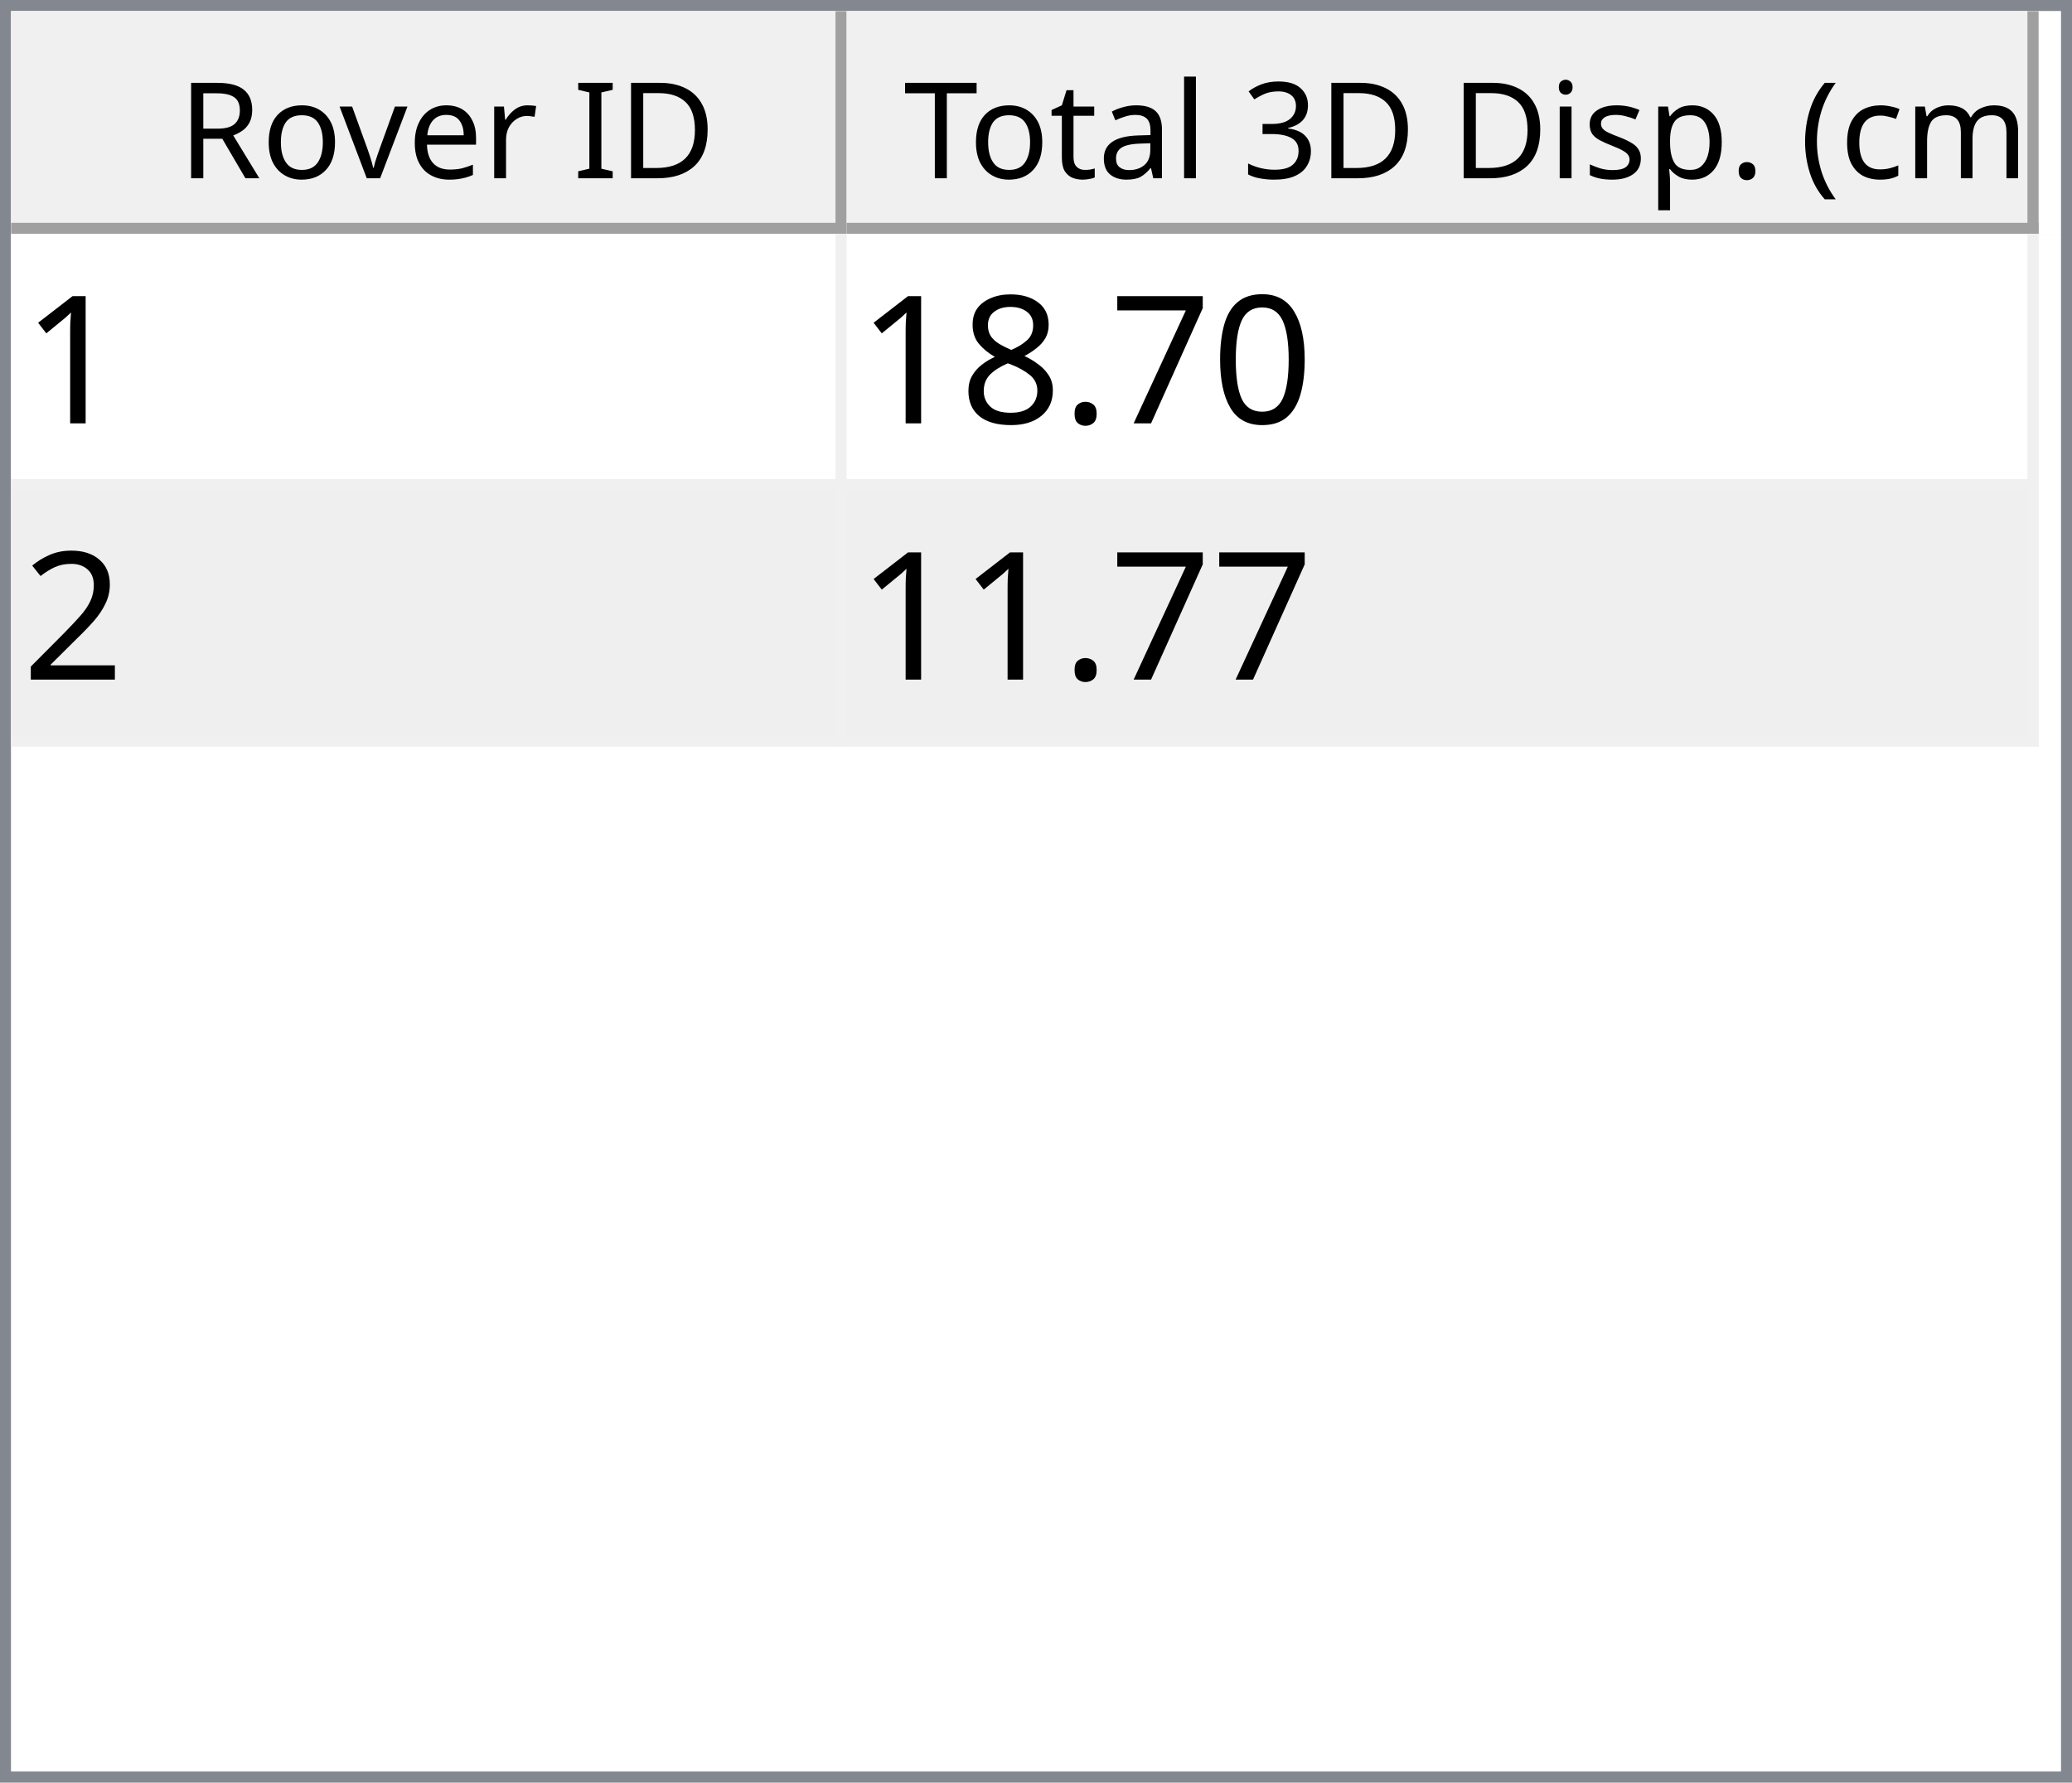
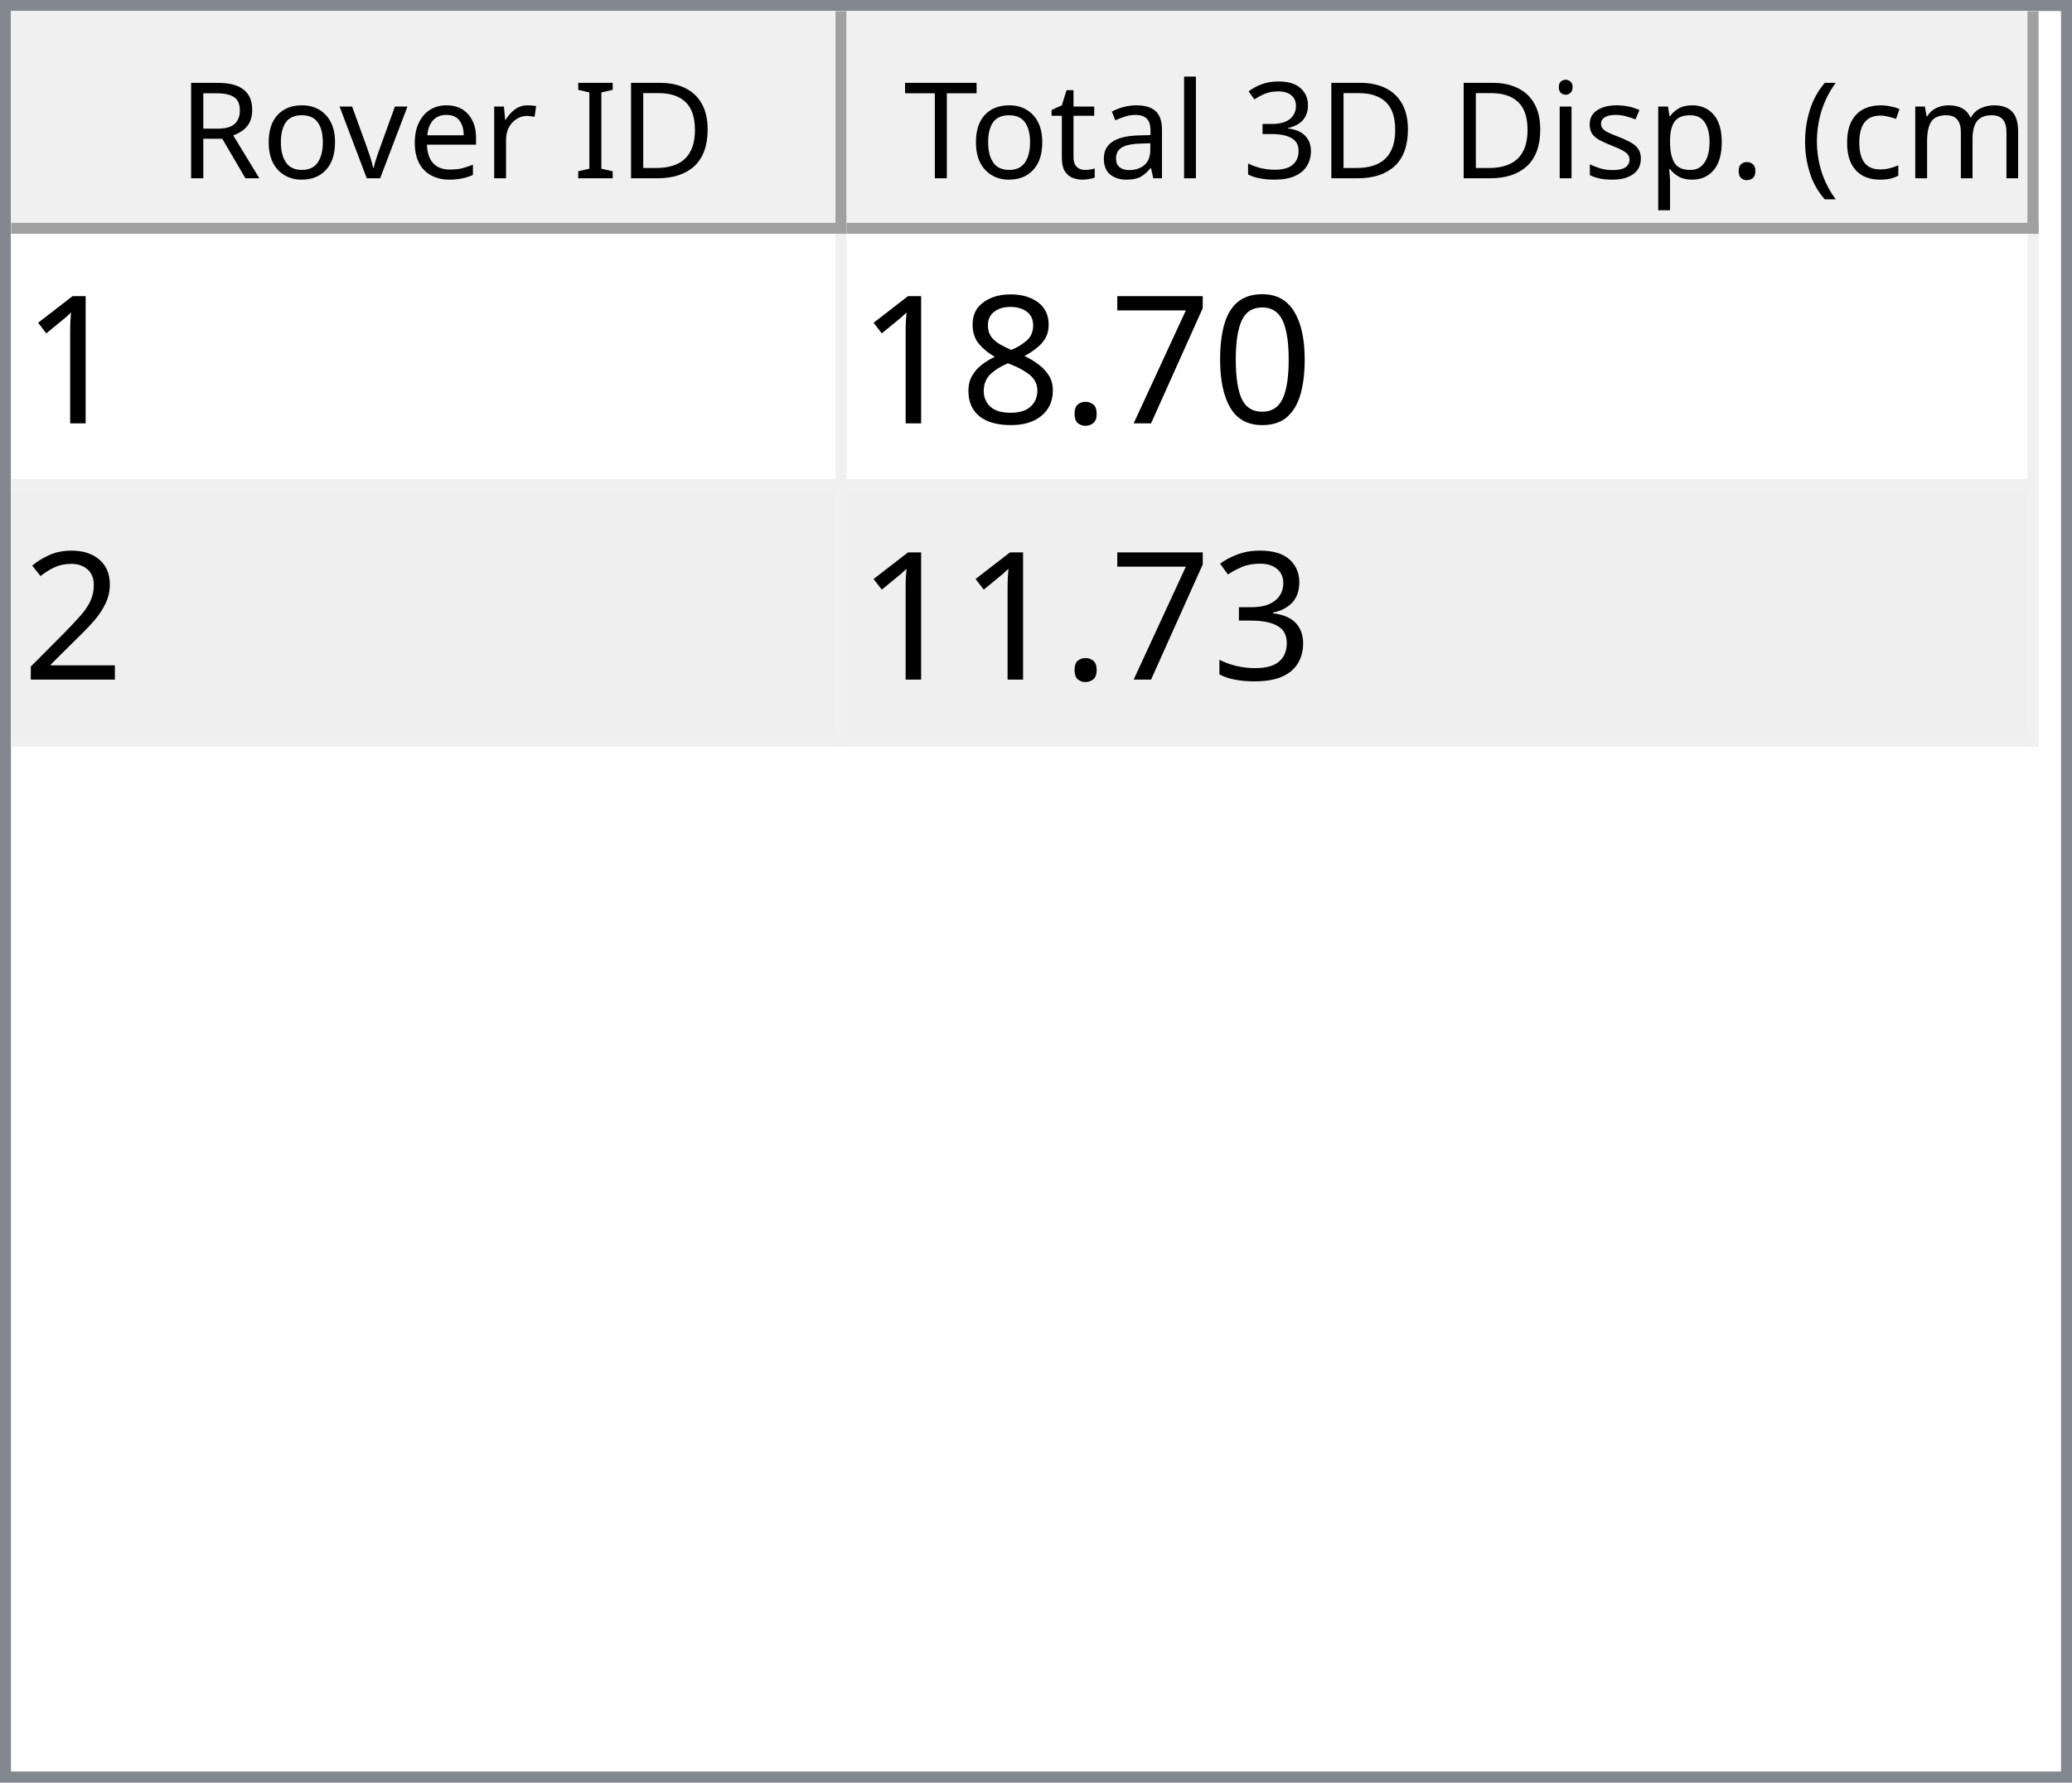
<svg xmlns="http://www.w3.org/2000/svg" style="fill-opacity:1; color-rendering:auto; color-interpolation:auto; text-rendering:auto; stroke:black; stroke-linecap:square; stroke-miterlimit:10; shape-rendering:auto; stroke-opacity:1; fill:black; stroke-dasharray:none; font-weight:normal; stroke-width:1; font-family:'Dialog'; font-style:normal; stroke-linejoin:miter; font-size:12px; stroke-dashoffset:0; image-rendering:auto;" width="186" height="160">
  <defs id="genericDefs" />
  <g>
    <defs id="defs1">
      <clipPath clipPathUnits="userSpaceOnUse" id="clipPath1">
        <path d="M0 0 L186 0 L186 160 L0 160 L0 0 Z" />
      </clipPath>
      <clipPath clipPathUnits="userSpaceOnUse" id="clipPath2">
        <path d="M0 0 L0 160 L186 160 L186 0 Z" />
      </clipPath>
      <clipPath clipPathUnits="userSpaceOnUse" id="clipPath3">
        <path d="M0 0 L0 20 L184 20 L184 0 Z" />
      </clipPath>
      <clipPath clipPathUnits="userSpaceOnUse" id="clipPath4">
        <path d="M0 0 L0 20 L75 20 L75 0 Z" />
      </clipPath>
      <clipPath clipPathUnits="userSpaceOnUse" id="clipPath5">
        <path d="M1 1 L1 19 L74 19 L74 1 Z" />
      </clipPath>
      <clipPath clipPathUnits="userSpaceOnUse" id="clipPath6">
        <path d="M0 0 L0 18 L73 18 L73 0 Z" />
      </clipPath>
      <clipPath clipPathUnits="userSpaceOnUse" id="clipPath7">
        <path d="M-0.5 -0.5 L-0.5 19.5 L74.5 19.5 L74.5 -0.5 Z" />
      </clipPath>
      <clipPath clipPathUnits="userSpaceOnUse" id="clipPath8">
        <path d="M0 0 L0 20 L107 20 L107 0 Z" />
      </clipPath>
      <clipPath clipPathUnits="userSpaceOnUse" id="clipPath9">
        <path d="M1 1 L1 19 L106 19 L106 1 Z" />
      </clipPath>
      <clipPath clipPathUnits="userSpaceOnUse" id="clipPath10">
        <path d="M0 0 L0 18 L105 18 L105 0 Z" />
      </clipPath>
      <clipPath clipPathUnits="userSpaceOnUse" id="clipPath11">
        <path d="M-0.5 -0.5 L-0.5 19.5 L106.5 19.5 L106.5 -0.5 Z" />
      </clipPath>
      <clipPath clipPathUnits="userSpaceOnUse" id="clipPath12">
        <path d="M0 0 L0 138 L184 138 L184 0 Z" />
      </clipPath>
      <clipPath clipPathUnits="userSpaceOnUse" id="clipPath13">
        <path d="M0 0 L0 46 L182 46 L182 0 Z" />
      </clipPath>
      <clipPath clipPathUnits="userSpaceOnUse" id="clipPath14">
        <path d="M-0.5 -0.5 L-0.5 45.5 L181.5 45.5 L181.5 -0.5 Z" />
      </clipPath>
      <clipPath clipPathUnits="userSpaceOnUse" id="clipPath15">
        <path d="M0 0 L0 22 L74 22 L74 0 Z" />
      </clipPath>
      <clipPath clipPathUnits="userSpaceOnUse" id="clipPath16">
        <path d="M0 0 L0 22 L106 22 L106 0 Z" />
      </clipPath>
      <font horiz-adv-x="64.551" id="font1">
        <font-face ascent="107.91" descent="25.098" units-per-em="100" style="font-style:normal; font-family:Segoe UI; font-weight:normal;" />
        <missing-glyph horiz-adv-x="64.551" d="M8.109 0 L8.109 68.266 L56.453 68.266 L56.453 0 L8.109 0 ZM15.328 7.234 L49.219 7.234 L49.219 61.031 L15.328 61.031 L15.328 7.234 Z" />
        <glyph unicode="D" horiz-adv-x="70.117" d="M9.188 0 L9.188 70.016 L28.516 70.016 Q65.531 70.016 65.531 35.891 Q65.531 19.672 55.25 9.836 Q44.969 0 27.734 0 L9.188 0 ZM17.391 62.594 L17.391 7.422 L27.828 7.422 Q41.609 7.422 49.273 14.797 Q56.938 22.172 56.938 35.688 Q56.938 62.594 28.328 62.594 L17.391 62.594 Z" />
        <glyph unicode="I" horiz-adv-x="26.611" d="M17.391 0 L9.188 0 L9.188 70.016 L17.391 70.016 L17.391 0 Z" />
        <glyph unicode=" " horiz-adv-x="27.393" d="" />
        <glyph unicode="r" horiz-adv-x="34.766" d="M34.188 41.891 Q32.078 43.5 28.125 43.5 Q23 43.5 19.555 38.672 Q16.109 33.844 16.109 25.484 L16.109 0 L8.109 0 L8.109 50 L16.109 50 L16.109 39.703 L16.312 39.703 Q18.016 44.969 21.531 47.922 Q25.047 50.875 29.391 50.875 Q32.516 50.875 34.188 50.203 L34.188 41.891 Z" />
        <glyph unicode="e" horiz-adv-x="52.295" d="M48.297 23 L12.984 23 Q13.188 14.656 17.484 10.109 Q21.781 5.562 29.297 5.562 Q37.75 5.562 44.828 11.141 L44.828 3.609 Q38.234 -1.172 27.391 -1.172 Q16.797 -1.172 10.742 5.641 Q4.688 12.453 4.688 24.812 Q4.688 36.469 11.305 43.82 Q17.922 51.172 27.734 51.172 Q37.547 51.172 42.922 44.828 Q48.297 38.484 48.297 27.203 L48.297 23 ZM40.094 29.781 Q40.047 36.719 36.75 40.578 Q33.453 44.438 27.594 44.438 Q21.922 44.438 17.969 40.383 Q14.016 36.328 13.094 29.781 L40.094 29.781 Z" />
        <glyph unicode="v" horiz-adv-x="47.9" d="M47.406 50 L27.484 0 L19.625 0 L0.688 50 L9.469 50 L22.172 13.672 Q23.578 9.672 23.922 6.688 L24.125 6.688 Q24.609 10.453 25.688 13.484 L38.969 50 L47.406 50 Z" />
        <glyph unicode="o" horiz-adv-x="58.594" d="M29 -1.172 Q17.922 -1.172 11.305 5.836 Q4.688 12.844 4.688 24.422 Q4.688 37.016 11.57 44.094 Q18.453 51.172 30.172 51.172 Q41.359 51.172 47.633 44.289 Q53.906 37.406 53.906 25.203 Q53.906 13.234 47.141 6.031 Q40.375 -1.172 29 -1.172 ZM29.594 44.438 Q21.875 44.438 17.383 39.188 Q12.891 33.938 12.891 24.703 Q12.891 15.828 17.43 10.695 Q21.969 5.562 29.594 5.562 Q37.359 5.562 41.531 10.594 Q45.703 15.625 45.703 24.906 Q45.703 34.281 41.531 39.359 Q37.359 44.438 29.594 44.438 Z" />
        <glyph unicode="R" horiz-adv-x="59.814" d="M59.375 0 L49.609 0 L37.891 19.625 Q36.281 22.359 34.766 24.289 Q33.25 26.219 31.664 27.438 Q30.078 28.656 28.25 29.219 Q26.422 29.781 24.125 29.781 L17.391 29.781 L17.391 0 L9.188 0 L9.188 70.016 L30.078 70.016 Q34.672 70.016 38.555 68.867 Q42.438 67.719 45.289 65.375 Q48.141 63.031 49.758 59.547 Q51.375 56.062 51.375 51.375 Q51.375 47.703 50.273 44.656 Q49.172 41.609 47.148 39.211 Q45.125 36.812 42.266 35.133 Q39.406 33.453 35.844 32.516 L35.844 32.328 Q37.594 31.547 38.891 30.547 Q40.188 29.547 41.359 28.18 Q42.531 26.812 43.68 25.078 Q44.828 23.344 46.234 21.047 L59.375 0 ZM17.391 62.594 L17.391 37.203 L28.516 37.203 Q31.594 37.203 34.203 38.133 Q36.812 39.062 38.719 40.797 Q40.625 42.531 41.703 45.047 Q42.781 47.562 42.781 50.688 Q42.781 56.297 39.141 59.445 Q35.5 62.594 28.609 62.594 L17.391 62.594 Z" />
        <glyph unicode=")" horiz-adv-x="30.176" d="M8.297 -15.922 L1.172 -15.922 Q16.406 2.344 16.406 26.812 Q16.406 51.469 1.078 70.016 L8.297 70.016 Q23.531 52.156 23.531 26.703 Q23.531 1.375 8.297 -15.922 Z" />
        <glyph unicode="m" horiz-adv-x="86.133" d="M79.109 0 L71.094 0 L71.094 28.719 Q71.094 37.016 68.531 40.727 Q65.969 44.438 59.906 44.438 Q54.781 44.438 51.195 39.75 Q47.609 35.062 47.609 28.516 L47.609 0 L39.594 0 L39.594 29.688 Q39.594 44.438 28.219 44.438 Q22.953 44.438 19.531 40.016 Q16.109 35.594 16.109 28.516 L16.109 0 L8.109 0 L8.109 50 L16.109 50 L16.109 42.094 L16.312 42.094 Q21.625 51.172 31.844 51.172 Q36.969 51.172 40.773 48.312 Q44.578 45.453 46 40.828 Q51.562 51.172 62.594 51.172 Q79.109 51.172 79.109 30.812 L79.109 0 Z" />
        <glyph unicode="c" horiz-adv-x="46.191" d="M42.188 2.297 Q36.422 -1.172 28.516 -1.172 Q17.828 -1.172 11.258 5.789 Q4.688 12.75 4.688 23.828 Q4.688 36.188 11.766 43.68 Q18.844 51.172 30.672 51.172 Q37.25 51.172 42.281 48.734 L42.281 40.531 Q36.719 44.438 30.375 44.438 Q22.703 44.438 17.797 38.945 Q12.891 33.453 12.891 24.516 Q12.891 15.719 17.508 10.641 Q22.125 5.562 29.891 5.562 Q36.422 5.562 42.188 9.906 L42.188 2.297 Z" />
        <glyph unicode="(" horiz-adv-x="30.176" d="M29.109 -15.922 L21.969 -15.922 Q6.844 1.375 6.844 26.703 Q6.844 52.156 21.969 70.016 L29.203 70.016 Q13.875 51.469 13.875 26.812 Q13.875 2.344 29.109 -15.922 Z" />
        <glyph unicode="." horiz-adv-x="21.68" d="M10.891 -1.078 Q8.641 -1.078 7.055 0.539 Q5.469 2.156 5.469 4.391 Q5.469 6.641 7.055 8.273 Q8.641 9.906 10.891 9.906 Q13.188 9.906 14.797 8.273 Q16.406 6.641 16.406 4.391 Q16.406 2.156 14.797 0.539 Q13.188 -1.078 10.891 -1.078 Z" />
        <glyph unicode="p" horiz-adv-x="58.789" d="M16.312 7.234 L16.109 7.234 L16.109 -23 L8.109 -23 L8.109 50 L16.109 50 L16.109 41.219 L16.312 41.219 Q22.219 51.172 33.594 51.172 Q43.266 51.172 48.688 44.461 Q54.109 37.75 54.109 26.469 Q54.109 13.922 48 6.375 Q41.891 -1.172 31.297 -1.172 Q21.578 -1.172 16.312 7.234 ZM16.109 27.391 L16.109 20.406 Q16.109 14.203 20.141 9.883 Q24.172 5.562 30.375 5.562 Q37.641 5.562 41.773 11.133 Q45.906 16.703 45.906 26.609 Q45.906 34.969 42.047 39.703 Q38.188 44.438 31.594 44.438 Q24.609 44.438 20.359 39.578 Q16.109 34.719 16.109 27.391 Z" />
        <glyph unicode="s" horiz-adv-x="42.432" d="M5.078 1.812 L5.078 10.406 Q11.625 5.562 19.484 5.562 Q30.031 5.562 30.031 12.594 Q30.031 14.594 29.125 15.992 Q28.219 17.391 26.68 18.461 Q25.141 19.531 23.07 20.383 Q21 21.234 18.609 22.172 Q15.281 23.484 12.766 24.828 Q10.25 26.172 8.57 27.859 Q6.891 29.547 6.031 31.695 Q5.172 33.844 5.172 36.719 Q5.172 40.234 6.789 42.945 Q8.406 45.656 11.086 47.484 Q13.766 49.312 17.211 50.242 Q20.656 51.172 24.312 51.172 Q30.812 51.172 35.938 48.922 L35.938 40.828 Q30.422 44.438 23.25 44.438 Q21 44.438 19.195 43.922 Q17.391 43.406 16.094 42.477 Q14.797 41.547 14.086 40.258 Q13.375 38.969 13.375 37.406 Q13.375 35.453 14.086 34.133 Q14.797 32.812 16.164 31.789 Q17.531 30.766 19.484 29.938 Q21.438 29.109 23.922 28.125 Q27.25 26.859 29.883 25.516 Q32.516 24.172 34.375 22.484 Q36.234 20.797 37.234 18.602 Q38.234 16.406 38.234 13.375 Q38.234 9.672 36.602 6.938 Q34.969 4.203 32.234 2.398 Q29.5 0.594 25.93 -0.289 Q22.359 -1.172 18.453 -1.172 Q10.75 -1.172 5.078 1.812 Z" />
        <glyph unicode="i" horiz-adv-x="24.219" d="M12.203 62.703 Q10.062 62.703 8.547 64.164 Q7.031 65.625 7.031 67.875 Q7.031 70.125 8.547 71.609 Q10.062 73.094 12.203 73.094 Q14.406 73.094 15.945 71.609 Q17.484 70.125 17.484 67.875 Q17.484 65.719 15.945 64.211 Q14.406 62.703 12.203 62.703 ZM16.109 0 L8.109 0 L8.109 50 L16.109 50 L16.109 0 Z" />
        <glyph unicode="3" horiz-adv-x="53.906" d="M46.531 19.828 Q46.531 15.094 44.75 11.211 Q42.969 7.328 39.719 4.57 Q36.469 1.812 31.93 0.297 Q27.391 -1.219 21.922 -1.219 Q11.922 -1.219 6 2.594 L6 11.188 Q13.094 5.609 22.219 5.609 Q25.875 5.609 28.828 6.539 Q31.781 7.469 33.906 9.227 Q36.031 10.984 37.18 13.477 Q38.328 15.969 38.328 19.094 Q38.328 32.812 18.797 32.812 L12.984 32.812 L12.984 39.594 L18.5 39.594 Q35.797 39.594 35.797 52.484 Q35.797 64.406 22.609 64.406 Q15.188 64.406 8.688 59.422 L8.688 67.188 Q15.375 71.188 24.609 71.188 Q29 71.188 32.57 69.969 Q36.141 68.75 38.68 66.555 Q41.219 64.359 42.609 61.281 Q44 58.203 44 54.5 Q44 40.672 30.031 36.719 L30.031 36.531 Q33.594 36.141 36.625 34.797 Q39.656 33.453 41.852 31.305 Q44.047 29.156 45.289 26.25 Q46.531 23.344 46.531 19.828 Z" />
        <glyph unicode="l" horiz-adv-x="24.219" d="M16.109 0 L8.109 0 L8.109 74.031 L16.109 74.031 L16.109 0 Z" />
        <glyph unicode="a" horiz-adv-x="50.879" d="M43.891 0 L35.891 0 L35.891 7.812 L35.688 7.812 Q30.469 -1.172 20.312 -1.172 Q12.844 -1.172 8.617 2.781 Q4.391 6.734 4.391 13.281 Q4.391 27.297 20.906 29.594 L35.891 31.688 Q35.891 44.438 25.594 44.438 Q16.547 44.438 9.281 38.281 L9.281 46.484 Q16.656 51.172 26.266 51.172 Q43.891 51.172 43.891 32.516 L43.891 0 ZM35.891 25.297 L23.828 23.641 Q18.266 22.859 15.43 20.875 Q12.594 18.891 12.594 13.875 Q12.594 10.203 15.211 7.883 Q17.828 5.562 22.172 5.562 Q28.125 5.562 32.008 9.742 Q35.891 13.922 35.891 20.312 L35.891 25.297 Z" />
        <glyph unicode="t" horiz-adv-x="33.887" d="M31.297 0.484 Q28.469 -1.078 23.828 -1.078 Q10.688 -1.078 10.688 13.578 L10.688 43.172 L2.094 43.172 L2.094 50 L10.688 50 L10.688 62.203 L18.703 64.797 L18.703 50 L31.297 50 L31.297 43.172 L18.703 43.172 L18.703 14.984 Q18.703 9.969 20.414 7.82 Q22.125 5.672 26.078 5.672 Q29.109 5.672 31.297 7.328 L31.297 0.484 Z" />
        <glyph unicode="T" horiz-adv-x="52.393" d="M50.594 62.594 L30.375 62.594 L30.375 0 L22.172 0 L22.172 62.594 L2 62.594 L2 70.016 L50.594 70.016 L50.594 62.594 Z" />
      </font>
      <font horiz-adv-x="75.0" id="font2">
        <font-face ascent="100.537" descent="21.973" units-per-em="100" style="font-style:normal; font-family:sans-serif; font-weight:normal;" />
        <missing-glyph horiz-adv-x="75.0" d="M12.5 0 L12.5 62.5 L62.5 62.5 L62.5 0 L12.5 0 ZM14.062 1.562 L60.938 1.562 L60.938 60.938 L14.062 60.938 L14.062 1.562 Z" />
        <glyph unicode="1" horiz-adv-x="55.615" d="M37.25 0 L28.469 0 L28.469 56 Q25.297 52.984 20.141 49.953 Q14.984 46.922 10.891 45.406 L10.891 53.906 Q18.266 57.375 23.781 62.305 Q29.297 67.234 31.594 71.875 L37.25 71.875 L37.25 0 Z" />
        <glyph unicode="0" horiz-adv-x="55.615" d="M4.156 35.297 Q4.156 48 6.766 55.742 Q9.375 63.484 14.523 67.68 Q19.672 71.875 27.484 71.875 Q33.25 71.875 37.594 69.555 Q41.938 67.234 44.773 62.867 Q47.609 58.5 49.219 52.227 Q50.828 45.953 50.828 35.297 Q50.828 22.703 48.242 14.969 Q45.656 7.234 40.508 3.008 Q35.359 -1.219 27.484 -1.219 Q17.141 -1.219 11.234 6.203 Q4.156 15.141 4.156 35.297 ZM13.188 35.297 Q13.188 17.672 17.312 11.836 Q21.438 6 27.484 6 Q33.547 6 37.672 11.859 Q41.797 17.719 41.797 35.297 Q41.797 52.984 37.672 58.789 Q33.547 64.594 27.391 64.594 Q21.344 64.594 17.719 59.469 Q13.188 52.938 13.188 35.297 Z" />
        <glyph unicode="7" horiz-adv-x="55.615" d="M4.734 62.203 L4.734 70.656 L51.078 70.656 L51.078 63.812 Q44.234 56.547 37.523 44.484 Q30.812 32.422 27.156 19.672 Q24.516 10.688 23.781 0 L14.75 0 Q14.891 8.453 18.062 20.414 Q21.234 32.375 27.172 43.484 Q33.109 54.594 39.797 62.203 L4.734 62.203 Z" />
        <glyph unicode="." horiz-adv-x="27.783" d="M9.078 0 L9.078 10.016 L19.094 10.016 L19.094 0 L9.078 0 Z" />
        <glyph unicode="8" horiz-adv-x="55.615" d="M17.672 38.812 Q12.203 40.828 9.57 44.539 Q6.938 48.25 6.938 53.422 Q6.938 61.234 12.555 66.555 Q18.172 71.875 27.484 71.875 Q36.859 71.875 42.578 66.43 Q48.297 60.984 48.297 53.172 Q48.297 48.188 45.68 44.508 Q43.062 40.828 37.75 38.812 Q44.344 36.672 47.781 31.883 Q51.219 27.094 51.219 20.453 Q51.219 11.281 44.727 5.031 Q38.234 -1.219 27.641 -1.219 Q17.047 -1.219 10.547 5.055 Q4.047 11.328 4.047 20.703 Q4.047 27.688 7.594 32.398 Q11.141 37.109 17.672 38.812 ZM15.922 53.719 Q15.922 48.641 19.195 45.414 Q22.469 42.188 27.688 42.188 Q32.766 42.188 36.016 45.383 Q39.266 48.578 39.266 53.219 Q39.266 58.062 35.914 61.359 Q32.562 64.656 27.594 64.656 Q22.562 64.656 19.242 61.43 Q15.922 58.203 15.922 53.719 ZM13.094 20.656 Q13.094 16.891 14.875 13.375 Q16.656 9.859 20.172 7.93 Q23.688 6 27.734 6 Q34.031 6 38.133 10.055 Q42.234 14.109 42.234 20.359 Q42.234 26.703 38.016 30.859 Q33.797 35.016 27.438 35.016 Q21.234 35.016 17.164 30.914 Q13.094 26.812 13.094 20.656 Z" />
        <glyph unicode="2" horiz-adv-x="55.615" d="M50.344 8.453 L50.344 0 L3.031 0 Q2.938 3.172 4.047 6.109 Q5.859 10.938 9.836 15.625 Q13.812 20.312 21.344 26.469 Q33.016 36.031 37.117 41.625 Q41.219 47.219 41.219 52.203 Q41.219 57.422 37.477 61.008 Q33.734 64.594 27.734 64.594 Q21.391 64.594 17.578 60.789 Q13.766 56.984 13.719 50.25 L4.688 51.172 Q5.609 61.281 11.664 66.578 Q17.719 71.875 27.938 71.875 Q38.234 71.875 44.242 66.164 Q50.25 60.453 50.25 52 Q50.25 47.703 48.492 43.555 Q46.734 39.406 42.656 34.812 Q38.578 30.219 29.109 22.219 Q21.188 15.578 18.945 13.211 Q16.703 10.844 15.234 8.453 L50.344 8.453 Z" />
+         <glyph unicode="3" horiz-adv-x="55.615" d="M4.203 18.891 L12.984 20.062 Q14.5 12.594 18.141 9.297 Q21.781 6 27 6 Q33.203 6 37.477 10.297 Q41.75 14.594 41.75 20.953 Q41.75 27 37.797 30.93 Q33.844 34.859 27.734 34.859 Q25.25 34.859 21.531 33.891 L22.516 41.609 Q23.391 41.5 23.922 41.5 Q29.547 41.5 34.039 44.43 Q38.531 47.359 38.531 53.469 Q38.531 58.297 35.258 61.477 Q31.984 64.656 26.812 64.656 Q21.688 64.656 18.266 61.43 Q14.844 58.203 13.875 51.766 L5.078 53.328 Q6.688 62.156 12.398 67.016 Q18.109 71.875 26.609 71.875 Q32.469 71.875 37.398 69.359 Q42.328 66.844 44.945 62.5 Q47.562 58.156 47.562 53.266 Q47.562 48.641 45.07 44.828 Q42.578 41.016 37.703 38.766 Q44.047 37.312 47.562 32.695 Q51.078 28.078 51.078 21.141 Q51.078 11.766 44.242 5.25 Q37.406 -1.266 26.953 -1.266 Q17.531 -1.266 11.305 4.352 Q5.078 9.969 4.203 18.891 Z" />
      </font>
    </defs>
    <g style="fill:white; stroke:white;">
      <rect x="0" y="0" width="186" style="clip-path:url(#clipPath1); stroke:none;" height="160" />
    </g>
    <g style="fill:white; text-rendering:optimizeSpeed; color-rendering:optimizeSpeed; image-rendering:optimizeSpeed; shape-rendering:crispEdges; stroke:white; color-interpolation:sRGB;">
      <rect x="0" width="186" height="160" y="0" style="stroke:none;" />
      <path style="stroke:none;" d="M0 160 L186 160 L186 0 L0 0 Z" />
    </g>
    <g style="fill:rgb(240,240,240); font-family:'Segoe UI'; stroke:rgb(240,240,240);">
      <rect x="0" y="0" width="186" style="clip-path:url(#clipPath2); stroke:none;" height="160" />
    </g>
    <g style="fill:rgb(130,135,144); font-family:'Segoe UI'; stroke:rgb(130,135,144);">
      <path d="M0 0 L186 0 L186 160 L0 160 L0 0 ZM1 1 L185 1 L185 159 L1 159 L1 1 Z" style="fill-rule:evenodd; clip-path:url(#clipPath2); stroke:none;" />
    </g>
    <g style="fill:white; font-family:'Segoe UI'; stroke:white;" transform="translate(1,1)">
      <rect x="0" y="0" width="184" style="clip-path:url(#clipPath3); stroke:none;" height="20" />
    </g>
    <g style="fill:rgb(240,240,240); font-family:'Segoe UI'; stroke:rgb(240,240,240);" transform="translate(1,1)">
      <rect x="0" y="0" width="75" style="clip-path:url(#clipPath4); stroke:none;" height="20" />
    </g>
    <g style="font-family:'Segoe UI';" transform="translate(2,2)">
      <text x="14" xml:space="preserve" y="14" style="clip-path:url(#clipPath6); stroke:none;">Rover ID</text>
    </g>
    <g style="fill:rgb(160,160,160); font-family:'Segoe UI'; stroke:rgb(160,160,160); stroke-linejoin:bevel;" transform="translate(1.5,1.5)">
      <line x1="74" x2="74" y1="0" style="fill:none; clip-path:url(#clipPath7);" y2="19" />
    </g>
    <g style="fill:rgb(160,160,160); font-family:'Segoe UI'; stroke:rgb(160,160,160); stroke-linejoin:bevel;" transform="matrix(1,0,0,1,1,1) translate(0.5,0.5)">
      <line x1="0" x2="74" y1="19" style="fill:none; clip-path:url(#clipPath7);" y2="19" />
    </g>
    <g style="fill:rgb(240,240,240); font-family:'Segoe UI'; stroke:rgb(240,240,240);" transform="translate(76,1)">
      <rect x="0" y="0" width="107" style="clip-path:url(#clipPath8); stroke:none;" height="20" />
    </g>
    <g style="font-family:'Segoe UI';" transform="translate(77,2)">
      <text x="1" xml:space="preserve" y="14" style="clip-path:url(#clipPath10); stroke:none;"> Total 3D Disp. (cm)</text>
    </g>
    <g style="fill:rgb(160,160,160); font-family:'Segoe UI'; stroke:rgb(160,160,160); stroke-linejoin:bevel;" transform="translate(76.5,1.5)">
      <line x1="106" x2="106" y1="0" style="fill:none; clip-path:url(#clipPath11);" y2="19" />
    </g>
    <g style="fill:rgb(160,160,160); font-family:'Segoe UI'; stroke:rgb(160,160,160); stroke-linejoin:bevel;" transform="matrix(1,0,0,1,76,1) translate(0.5,0.5)">
      <line x1="0" x2="106" y1="19" style="fill:none; clip-path:url(#clipPath11);" y2="19" />
    </g>
    <g style="fill:white; font-family:'Segoe UI'; stroke:white;" transform="translate(1,21)">
      <rect x="0" y="0" width="184" style="clip-path:url(#clipPath12); stroke:none;" height="138" />
    </g>
    <g style="fill:rgb(240,240,240); font-size:16px; font-family:sans-serif; stroke:rgb(240,240,240);" transform="translate(1,21)">
      <rect x="0" y="0" width="182" style="clip-path:url(#clipPath13); stroke:none;" height="46" />
      <line transform="translate(0.5,0.5)" x1="0" x2="181" y1="22" style="clip-path:url(#clipPath14); fill:none; stroke-linejoin:bevel;" y2="22" />
    </g>
    <g transform="matrix(1,0,0,1,1,21) translate(0.5,0.5)" style="fill:rgb(240,240,240); font-size:16px; font-family:sans-serif; stroke:rgb(240,240,240); stroke-linejoin:bevel;">
      <line x1="0" x2="181" y1="45" style="fill:none; clip-path:url(#clipPath14);" y2="45" />
    </g>
    <g transform="matrix(1,0,0,1,1,21) translate(0.5,0.5)" style="fill:rgb(240,240,240); font-size:16px; font-family:sans-serif; stroke:rgb(240,240,240); stroke-linejoin:bevel;">
      <line x1="74" x2="74" y1="0" style="fill:none; clip-path:url(#clipPath14);" y2="45" />
    </g>
    <g transform="matrix(1,0,0,1,1,21) translate(0.5,0.5)" style="fill:rgb(240,240,240); font-size:16px; font-family:sans-serif; stroke:rgb(240,240,240); stroke-linejoin:bevel;">
      <line x1="181" x2="181" y1="0" style="fill:none; clip-path:url(#clipPath14);" y2="45" />
    </g>
    <g style="fill:white; font-size:16px; font-family:sans-serif; stroke:white;" transform="matrix(1,0,0,1,1,21)">
      <rect x="0" y="0" width="74" style="clip-path:url(#clipPath15); stroke:none;" height="22" />
      <text x="1" y="17" style="fill:black; clip-path:url(#clipPath15); stroke:none;" xml:space="preserve">1</text>
    </g>
    <g style="fill:white; font-size:16px; font-family:sans-serif; stroke:white;" transform="matrix(1,0,0,1,1,21) translate(75,0)">
      <rect x="0" y="0" width="106" style="clip-path:url(#clipPath16); stroke:none;" height="22" />
      <text x="1" y="17" style="fill:black; clip-path:url(#clipPath16); stroke:none;" xml:space="preserve">18.70</text>
    </g>
    <g style="fill:rgb(239,239,239); font-size:16px; font-family:sans-serif; stroke:rgb(239,239,239);" transform="matrix(1,0,0,1,1,21) translate(0,23)">
      <rect x="0" y="0" width="74" style="clip-path:url(#clipPath15); stroke:none;" height="22" />
      <text x="1" y="17" style="fill:black; clip-path:url(#clipPath15); stroke:none;" xml:space="preserve">2</text>
    </g>
    <g style="fill:rgb(239,239,239); font-size:16px; font-family:sans-serif; stroke:rgb(239,239,239);" transform="matrix(1,0,0,1,1,21) translate(75,23)">
      <rect x="0" y="0" width="106" style="clip-path:url(#clipPath16); stroke:none;" height="22" />
-       <text x="1" y="17" style="fill:black; clip-path:url(#clipPath16); stroke:none;" xml:space="preserve">11.77</text>
+       <text x="1" y="17" style="fill:black; clip-path:url(#clipPath16); stroke:none;" xml:space="preserve">11.73</text>
    </g>
  </g>
</svg>
